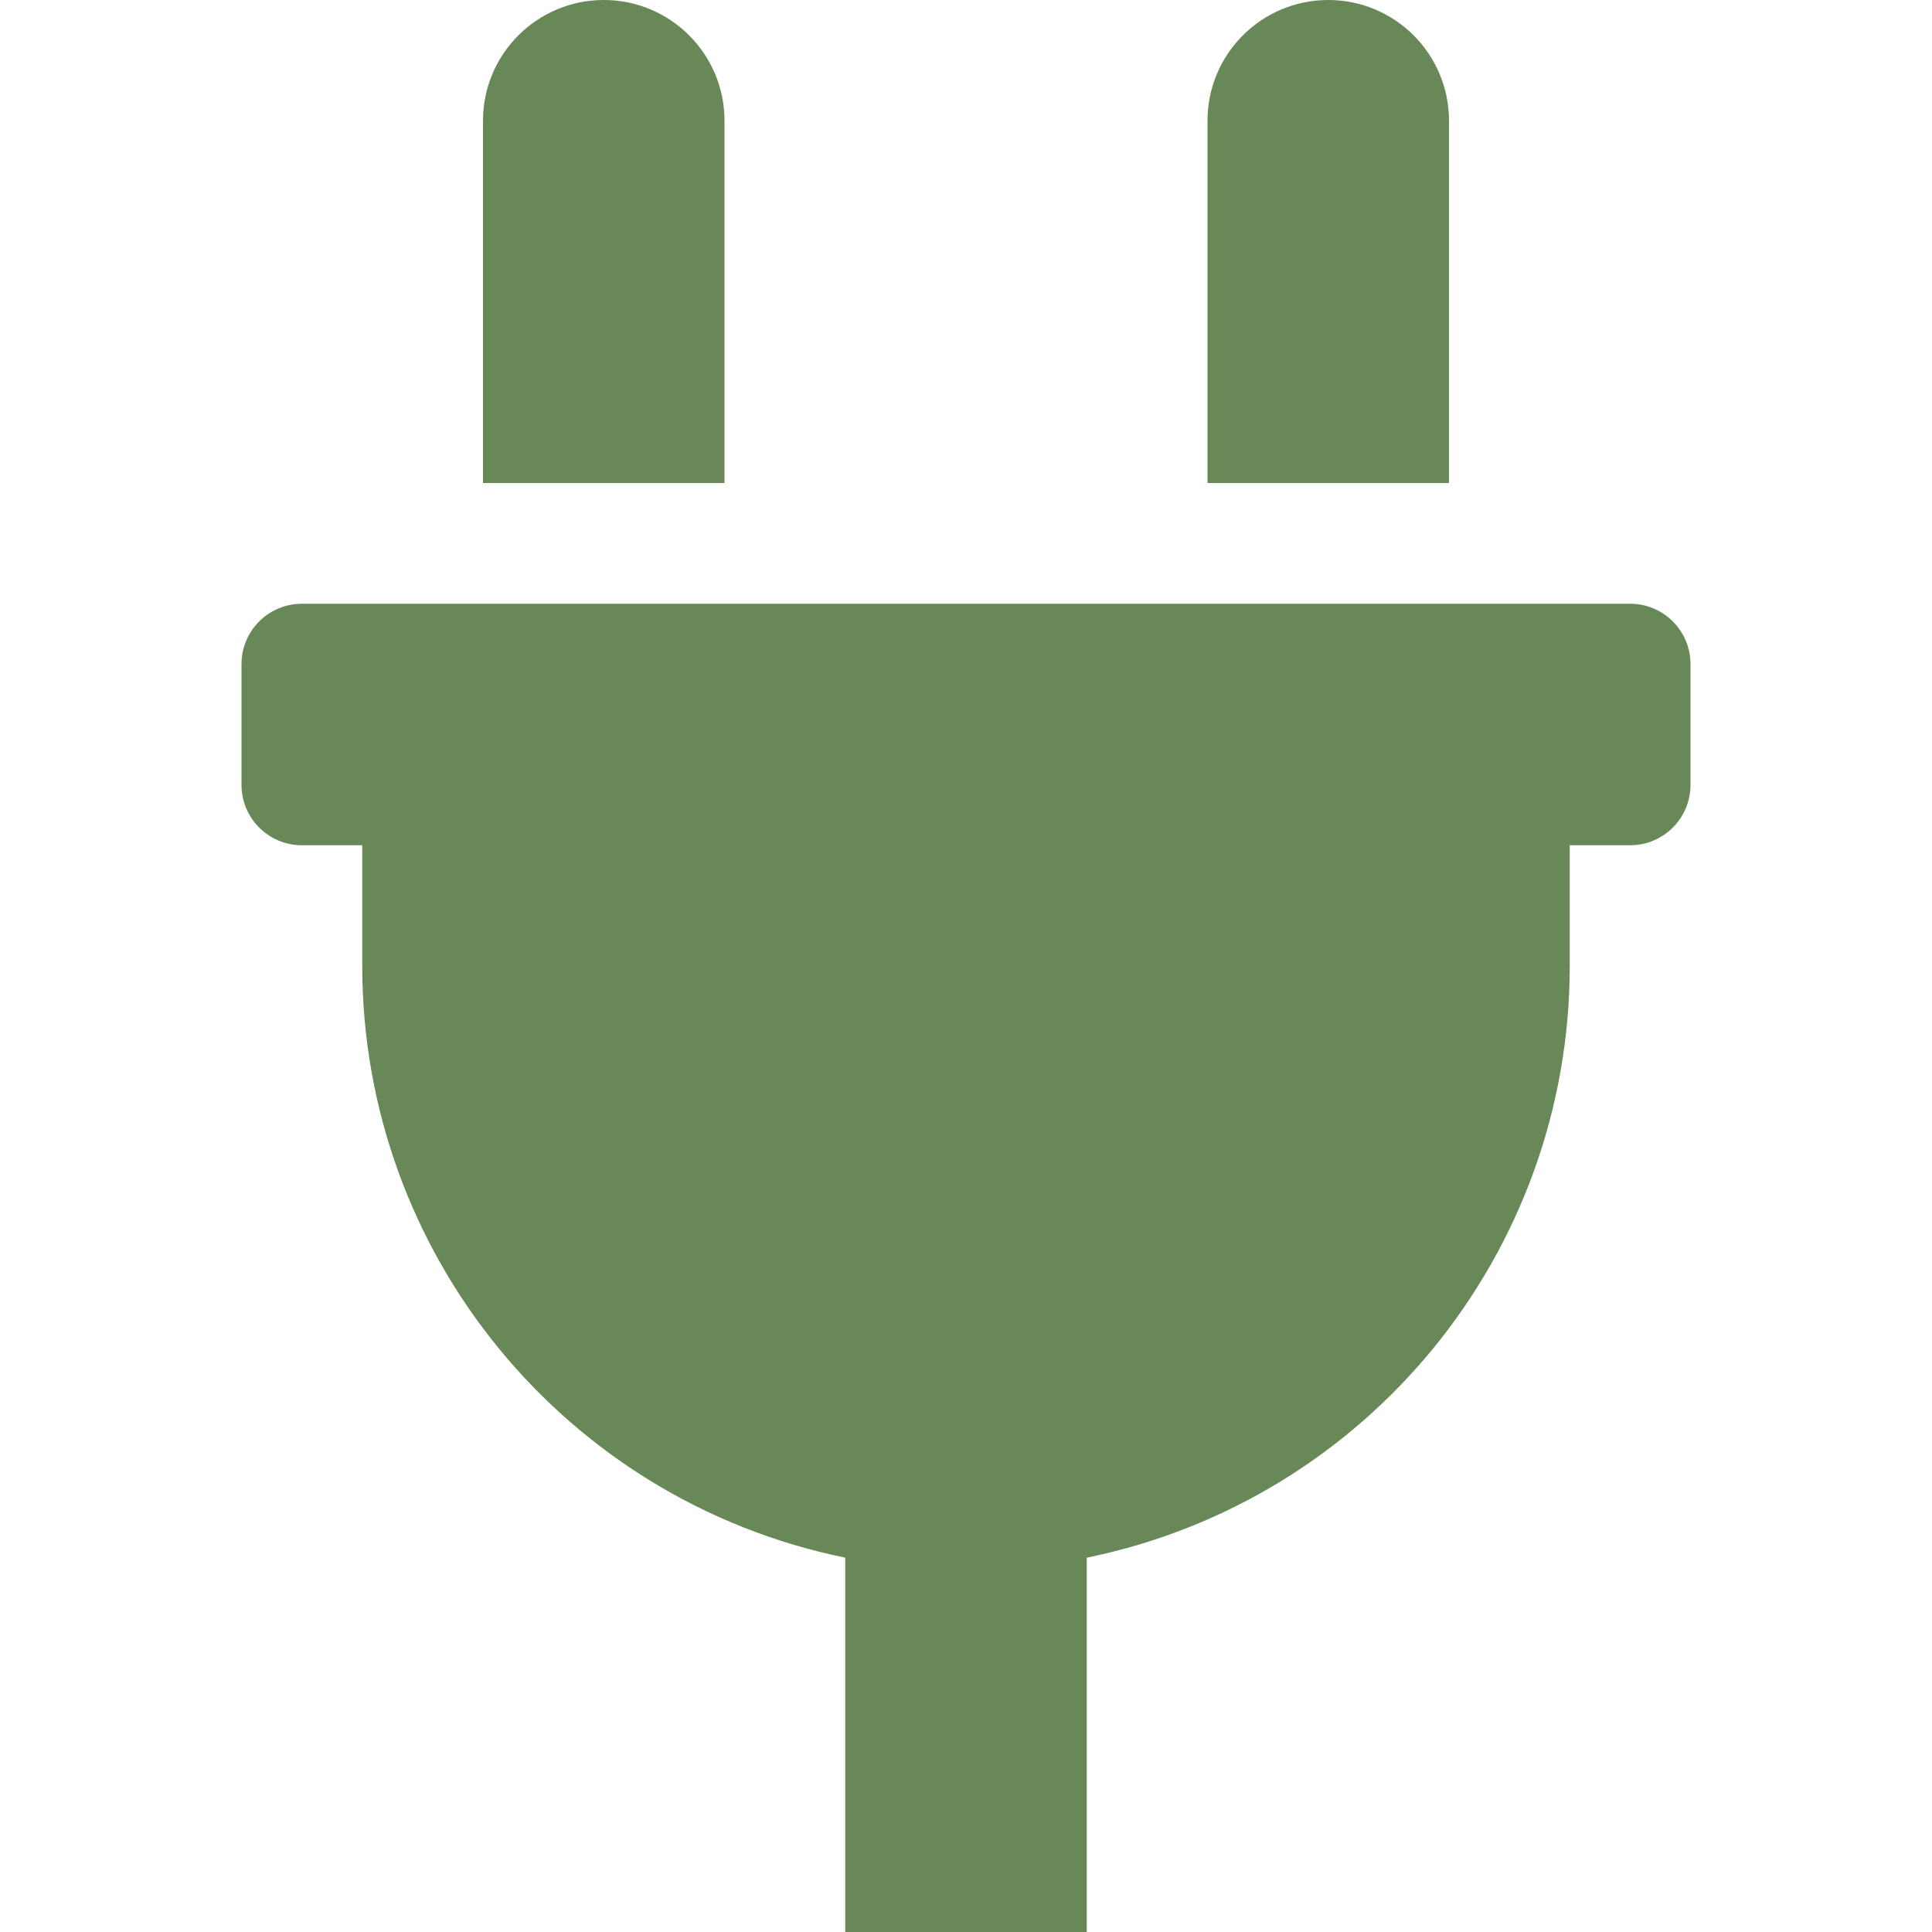
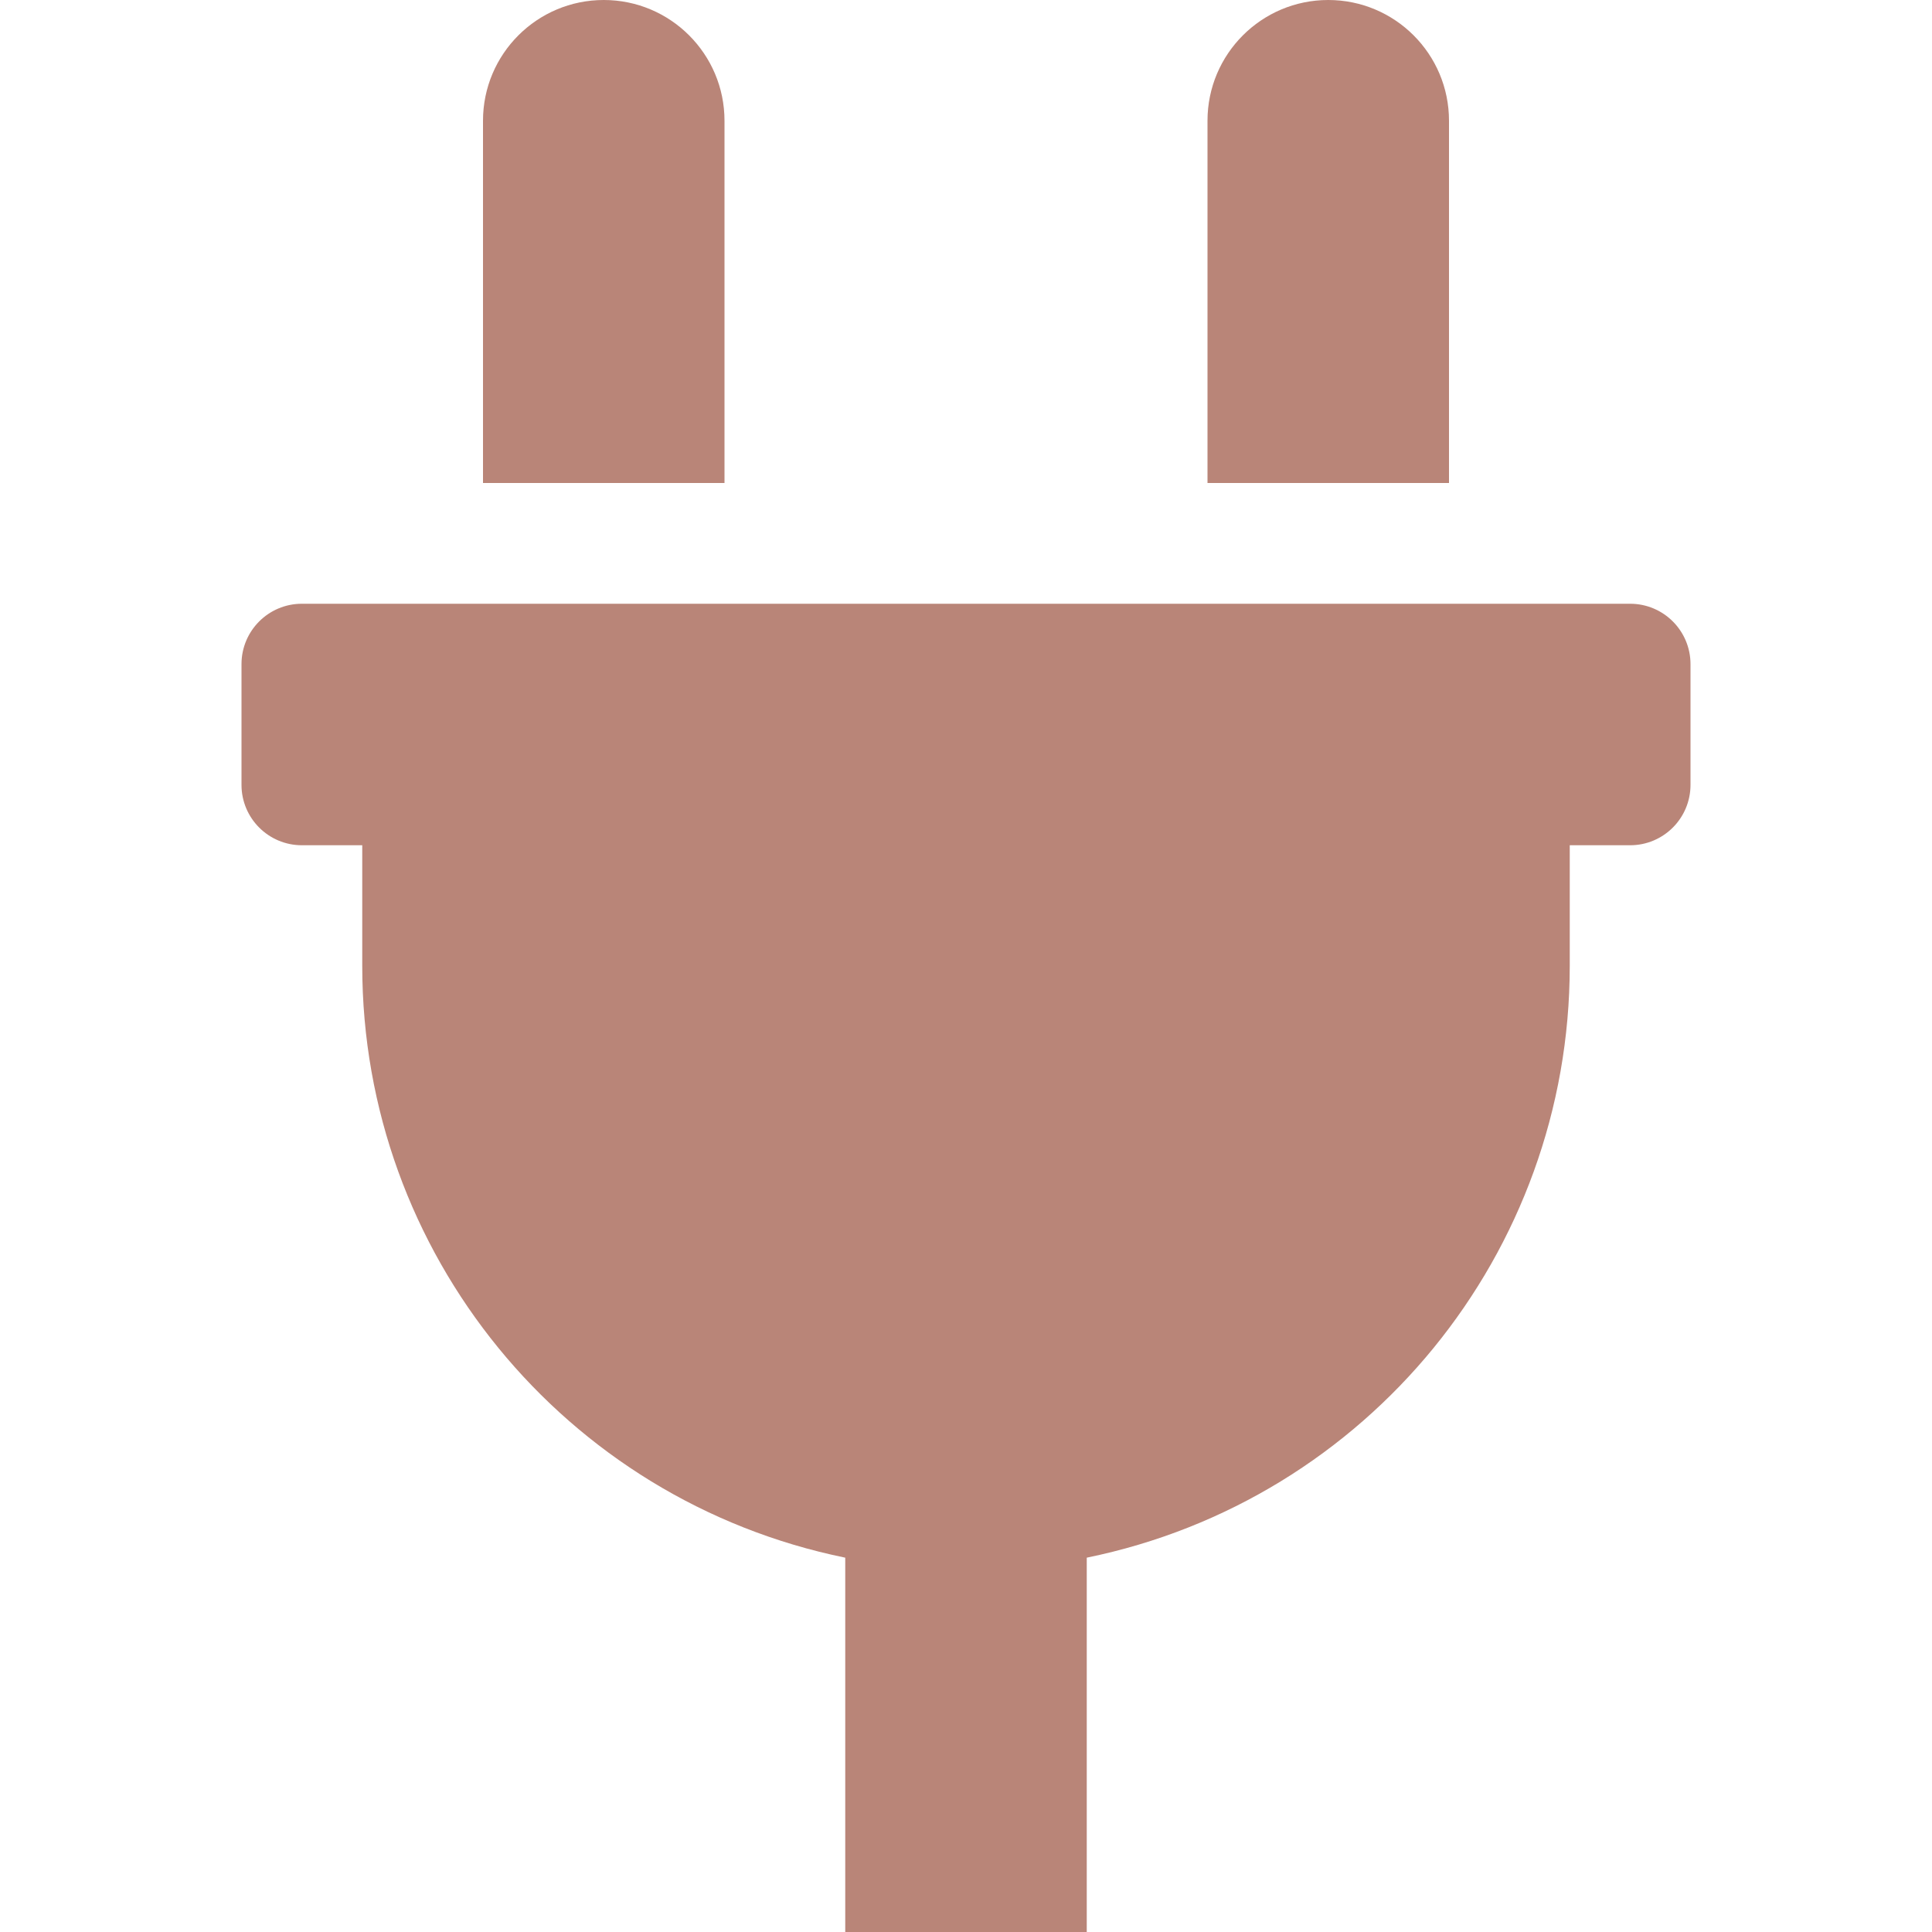
<svg xmlns="http://www.w3.org/2000/svg" width="24px" height="24px" viewBox="-64 0 512 512">
-   <path d="M320,32a32,32,0,0,0-64,0v96h64Zm48,128H16A16,16,0,0,0,0,176v32a16,16,0,0,0,16,16H32v32A160.07,160.07,0,0,0,160,412.8V512h64V412.8A160.07,160.07,0,0,0,352,256V224h16a16,16,0,0,0,16-16V176A16,16,0,0,0,368,160ZM128,32a32,32,0,0,0-64,0v96h64Z" fill="#688957" />
+   <path d="M320,32a32,32,0,0,0-64,0v96h64Zm48,128H16A16,16,0,0,0,0,176v32a16,16,0,0,0,16,16H32v32A160.07,160.07,0,0,0,160,412.8V512h64V412.8A160.07,160.07,0,0,0,352,256V224h16a16,16,0,0,0,16-16V176A16,16,0,0,0,368,160ZM128,32a32,32,0,0,0-64,0v96h64Z" fill="#B98578" />
</svg>
